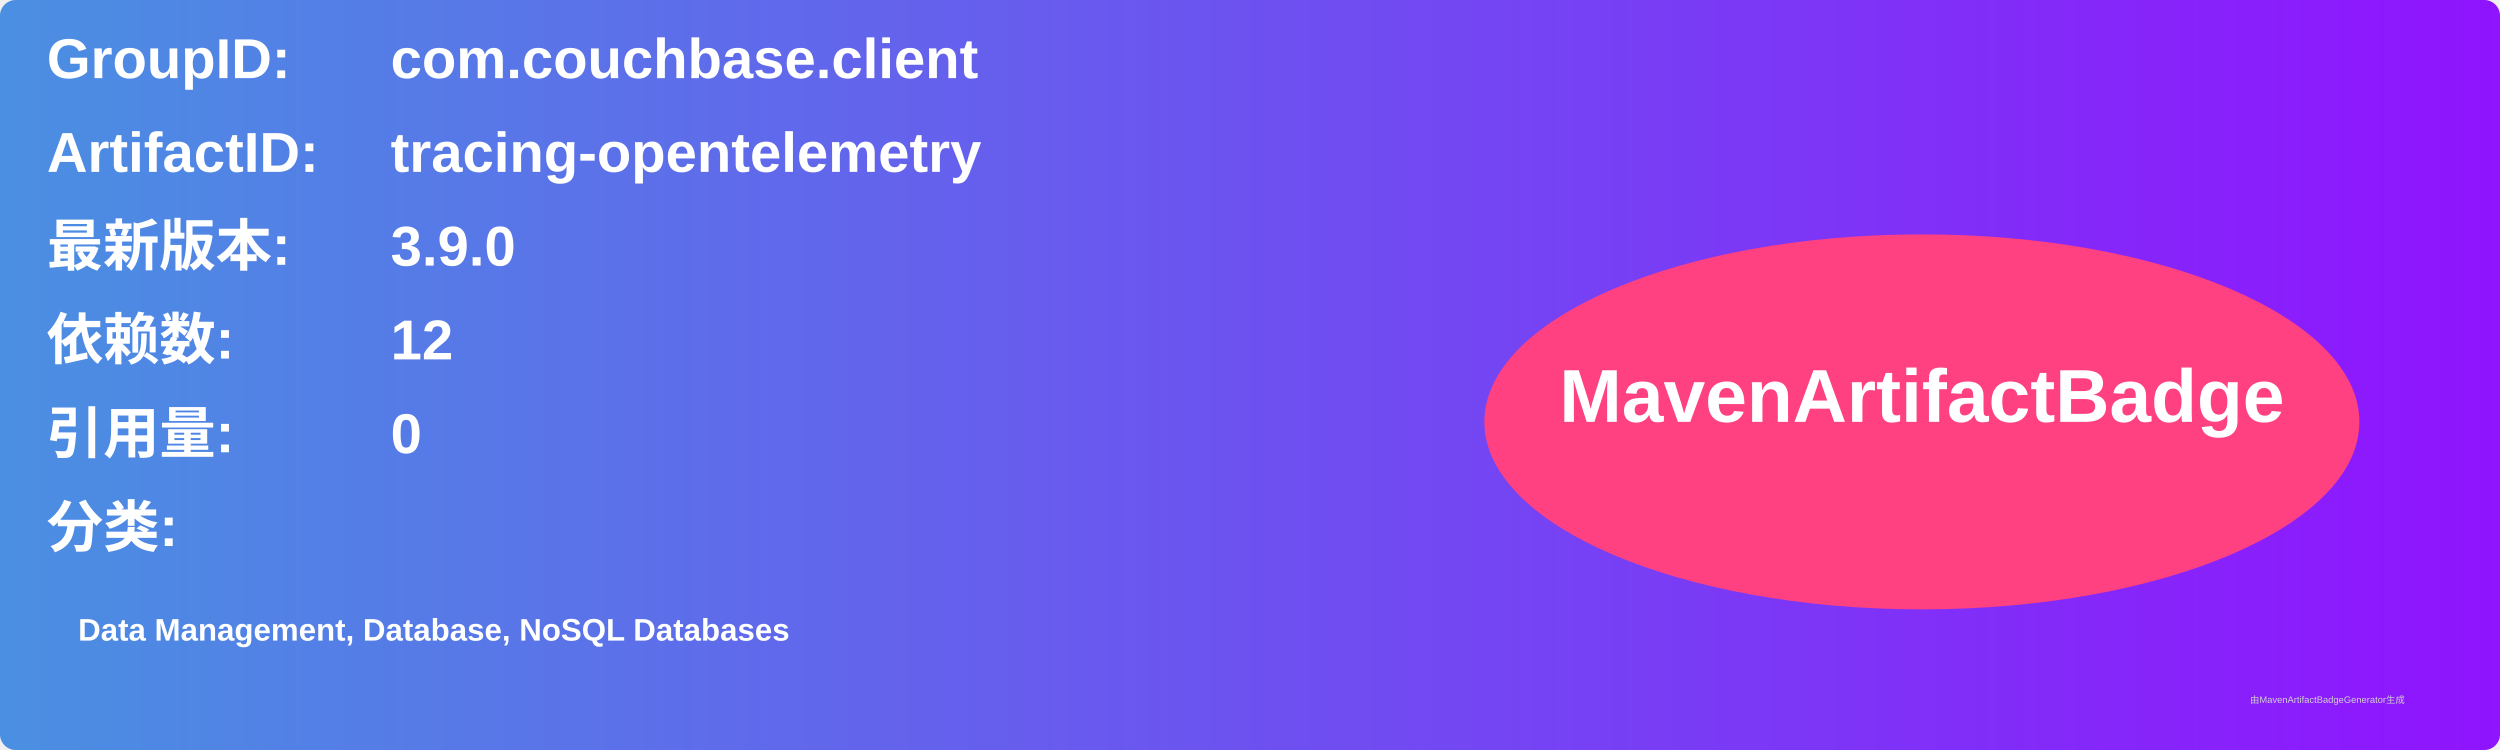
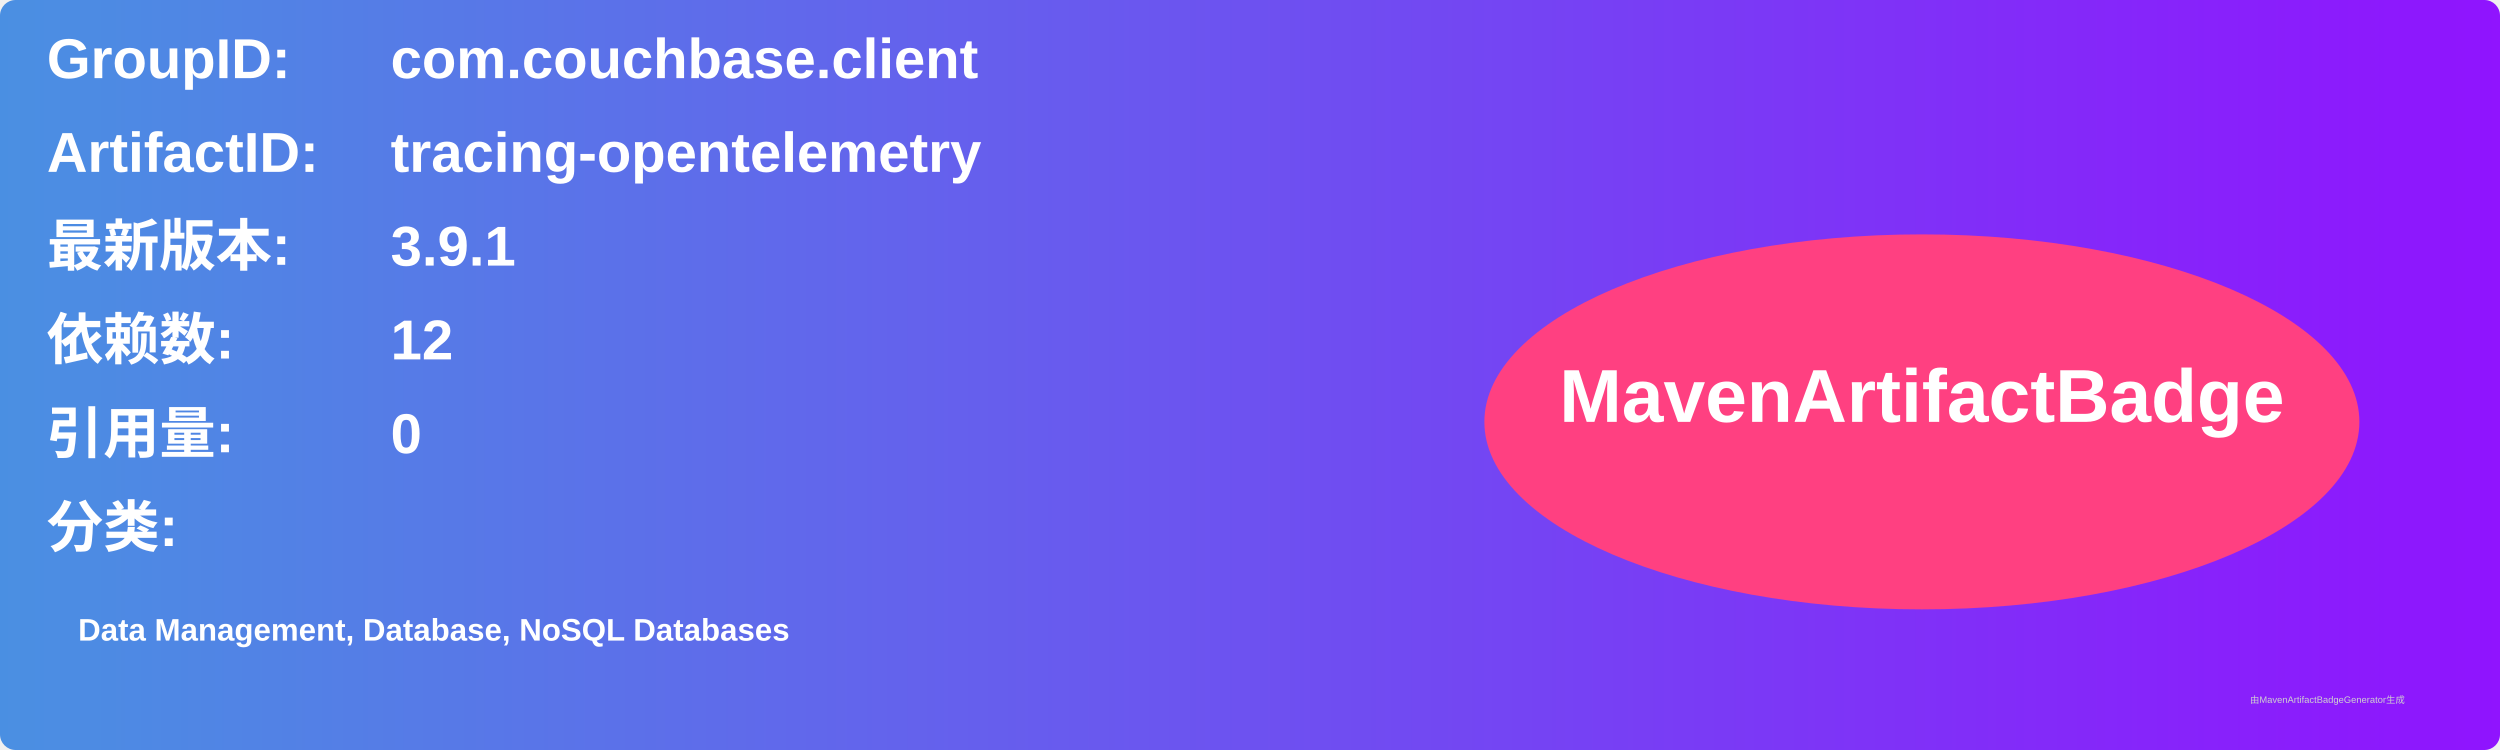
<svg xmlns="http://www.w3.org/2000/svg" width="800" height="240" viewBox="0 0 800 240">
  <linearGradient id="grad" x1="0%" y1="0%" x2="100%" y2="0%">
    <stop offset="0%" stop-color="#4a90e2" />
    <stop offset="100%" stop-color="#9013fe" />
  </linearGradient>
  <rect width="100%" height="100%" rx="5" ry="5" fill="url(#grad)" />
  <g transform="translate(15, 15)">
    <text x="0" y="10" font-family="Arial" font-size="18" fill="white" font-weight="bold" width="260">GroupID:</text>
    <text x="110" y="10" font-family="Arial" font-size="18" fill="white" font-weight="bold" width="460">com.couchbase.client</text>
    <text x="0" y="40" font-family="Arial" font-size="18" fill="white" font-weight="bold" width="260">ArtifactID:</text>
    <text x="110" y="40" font-family="Arial" font-size="18" fill="white" font-weight="bold" width="460">tracing-opentelemetry</text>
    <text x="0" y="70" font-family="Arial" font-size="18" fill="white" font-weight="bold">最新版本:</text>
    <text x="110" y="70" font-family="Arial" font-size="18" fill="white" font-weight="bold">
-       <tspan font-weight="bold">3.9.0</tspan>
+       <tspan font-weight="bold">3.9.1</tspan>
    </text>
    <text x="0" y="100" font-family="Arial" font-size="18" fill="white" font-weight="bold">依赖数: </text>
    <text x="110" y="100" font-family="Arial" font-size="18" fill="white">
      <tspan font-weight="bold">12</tspan>
    </text>
    <text x="0" y="130" font-family="Arial" font-size="18" fill="white" font-weight="bold">引用量: </text>
    <text x="110" y="130" font-family="Arial" font-size="18" fill="white">
      <tspan font-weight="bold">0</tspan>
    </text>
    <text x="0" y="160" font-family="Arial" font-size="18" fill="white" font-weight="bold">分类:</text>
    <text x="10" y="190" font-family="Arial" font-size="10" fill="white">
      <tspan font-weight="bold">Data Management, Database, NoSQL Databases</tspan>
    </text>
    <ellipse cx="600" cy="120" rx="140" ry="60" fill="#ff4081" />
    <text x="600" y="120" text-anchor="middle" font-family="Arial" font-size="24" fill="white" font-weight="bold">MavenArtifactBadge</text>
  </g>
  <text x="720" y="225" font-family="Arial" font-size="3" fill="#d0d0d0">由MavenArtifactBadgeGenerator生成</text>
</svg>
